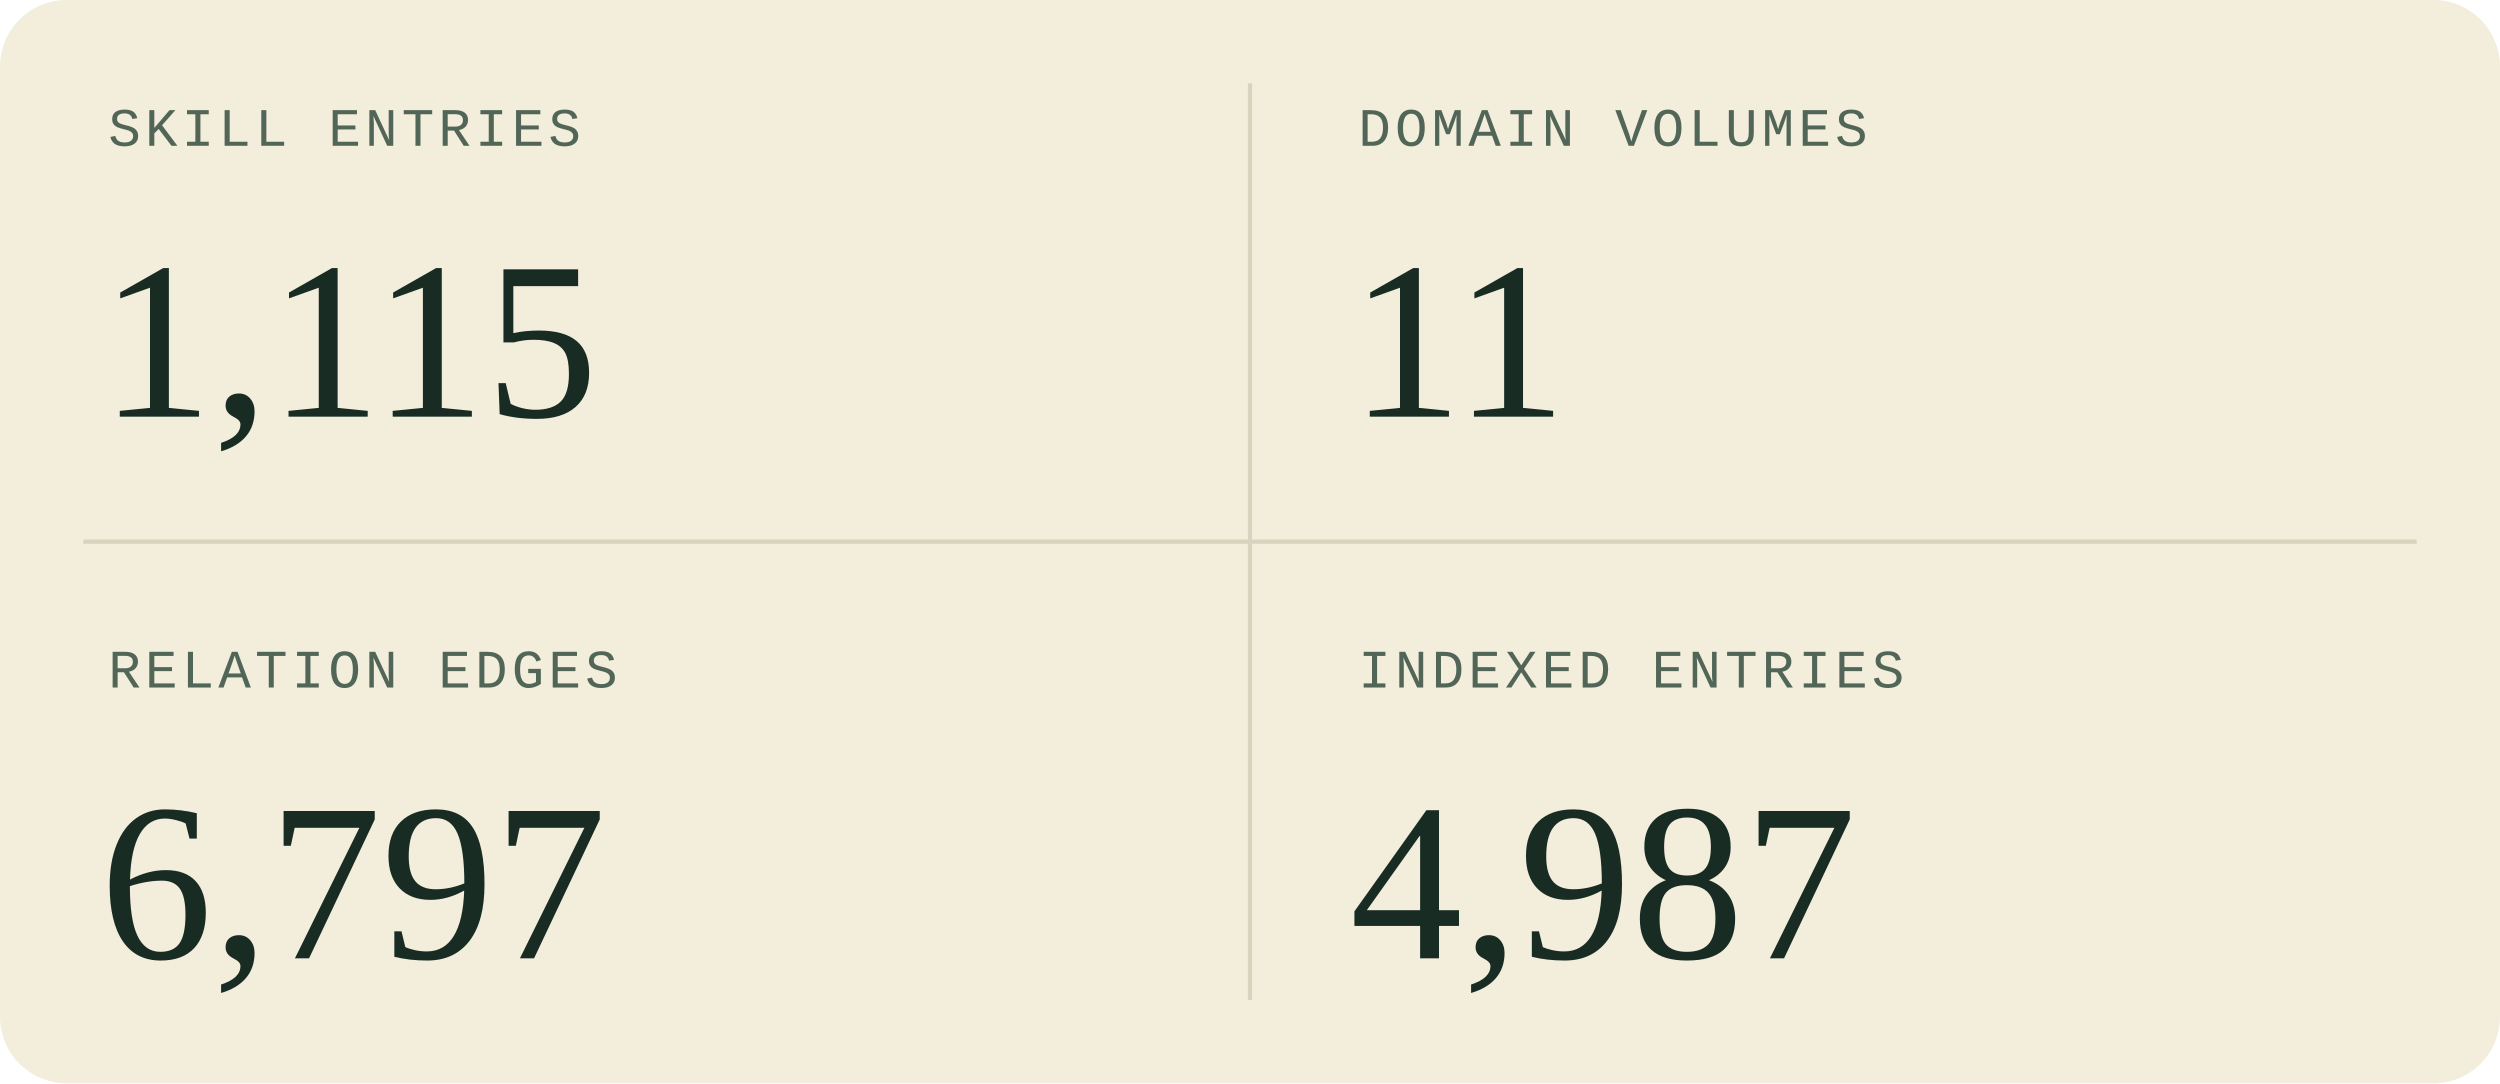
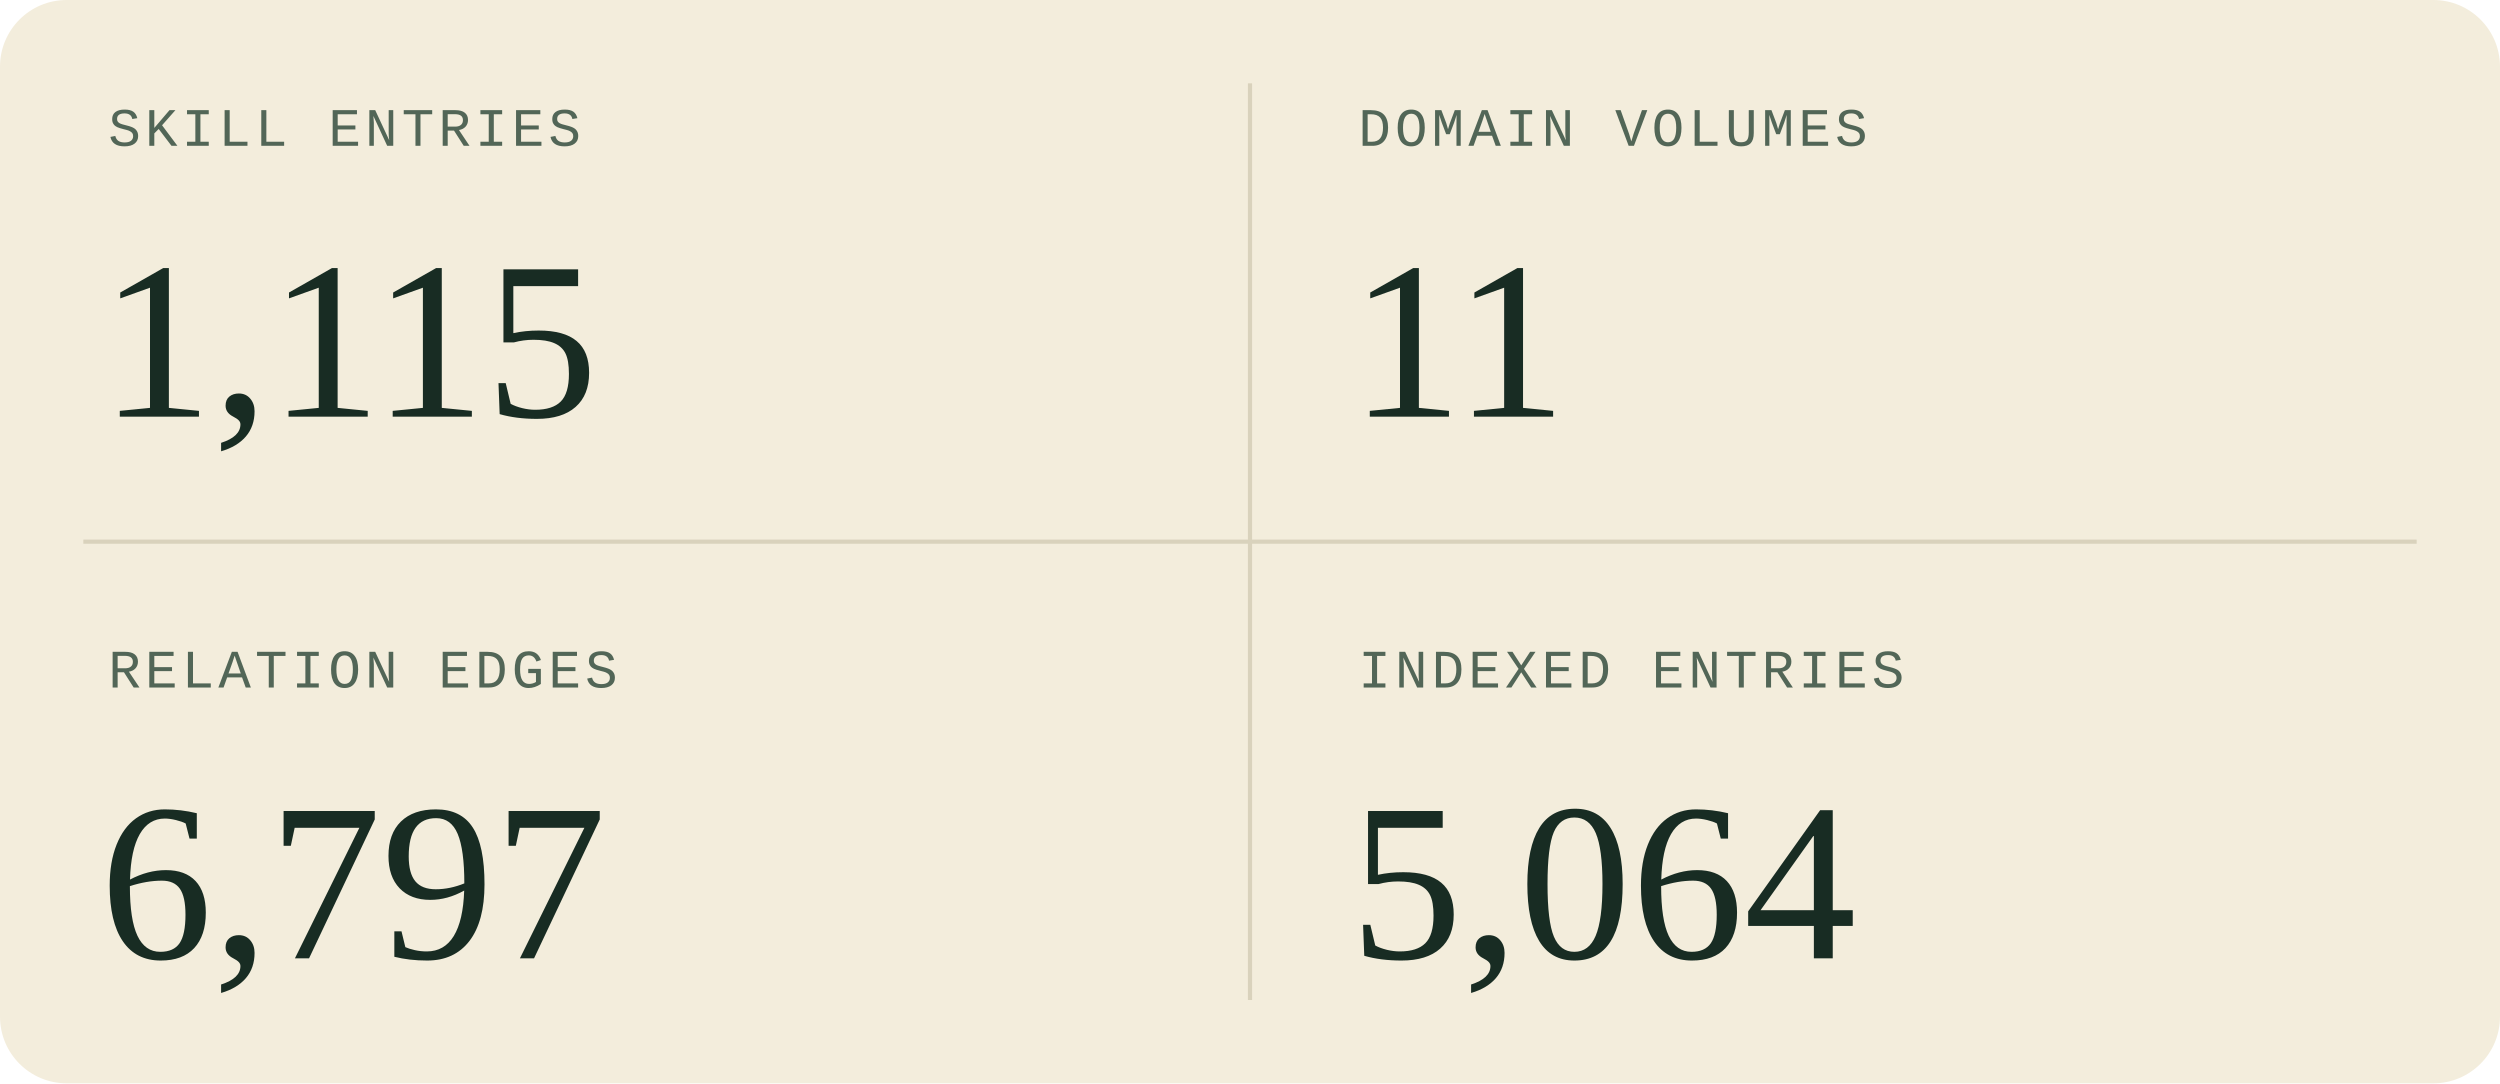
<svg xmlns="http://www.w3.org/2000/svg" width="600" height="260" viewBox="0 0 600 260" role="img" aria-labelledby="title description">
  <style>
  .sans { font-family: 'Segoe UI', Arial, sans-serif; }
  .serif { font-family: Georgia, 'Times New Roman', serif; }
  .mono { font-family: 'Courier New', monospace; }
</style>
  <rect width="600" height="260" rx="16" fill="#f3eddc" />
  <path d="M300 20V240M20 130H580" stroke="#d9d2bc" />
  <g transform="translate(0 0)">
    <text x="26" y="35" class="mono" font-size="13" letter-spacing="1" fill="#526657">SKILL ENTRIES</text>
    <text x="24" y="100" class="serif" font-size="54" fill="#182c23">1,115</text>
  </g>
  <g transform="translate(300 0)">
    <text x="26" y="35" class="mono" font-size="13" letter-spacing="1" fill="#526657">DOMAIN VOLUMES</text>
    <text x="24" y="100" class="serif" font-size="54" fill="#182c23">11</text>
  </g>
  <g transform="translate(0 130)">
    <text x="26" y="35" class="mono" font-size="13" letter-spacing="1" fill="#526657">RELATION EDGES</text>
    <text x="24" y="100" class="serif" font-size="54" fill="#182c23">6,797</text>
  </g>
  <g transform="translate(300 130)">
    <text x="26" y="35" class="mono" font-size="13" letter-spacing="1" fill="#526657">INDEXED ENTRIES</text>
-     <text x="24" y="100" class="serif" font-size="54" fill="#182c23">4,987</text>
+     <text x="24" y="100" class="serif" font-size="54" fill="#182c23">5,064</text>
  </g>
</svg>
